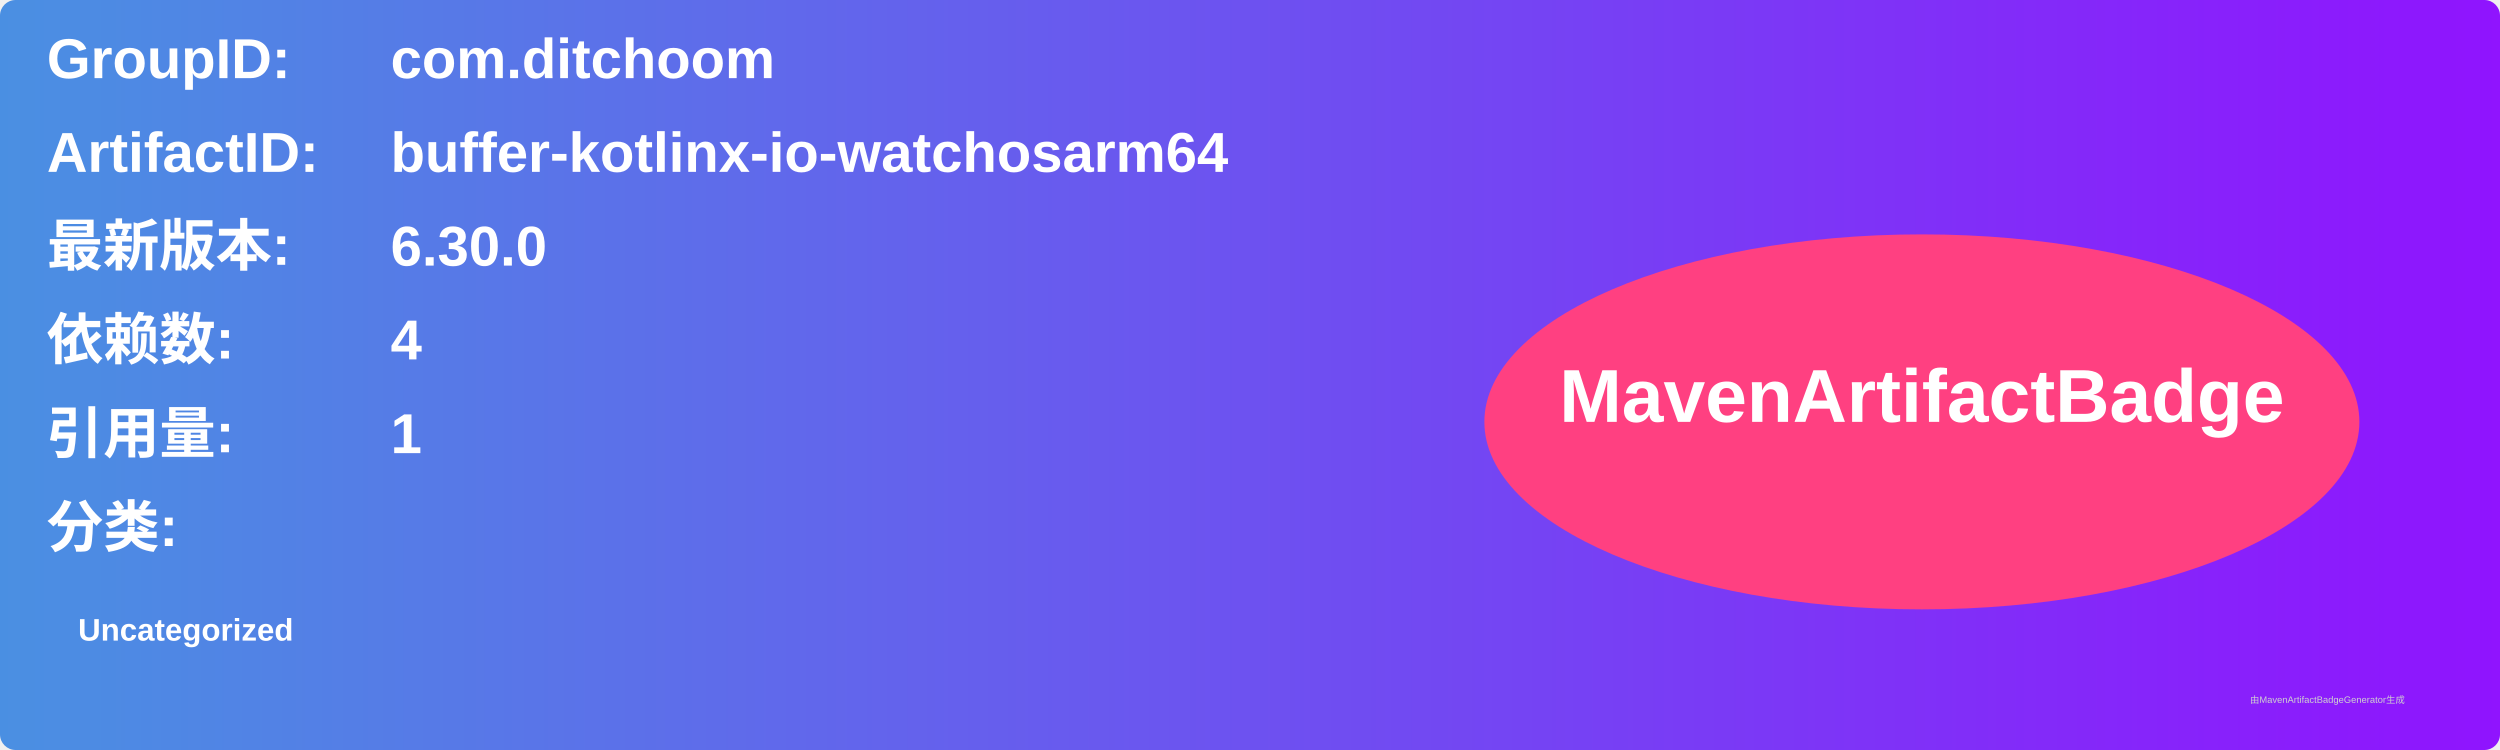
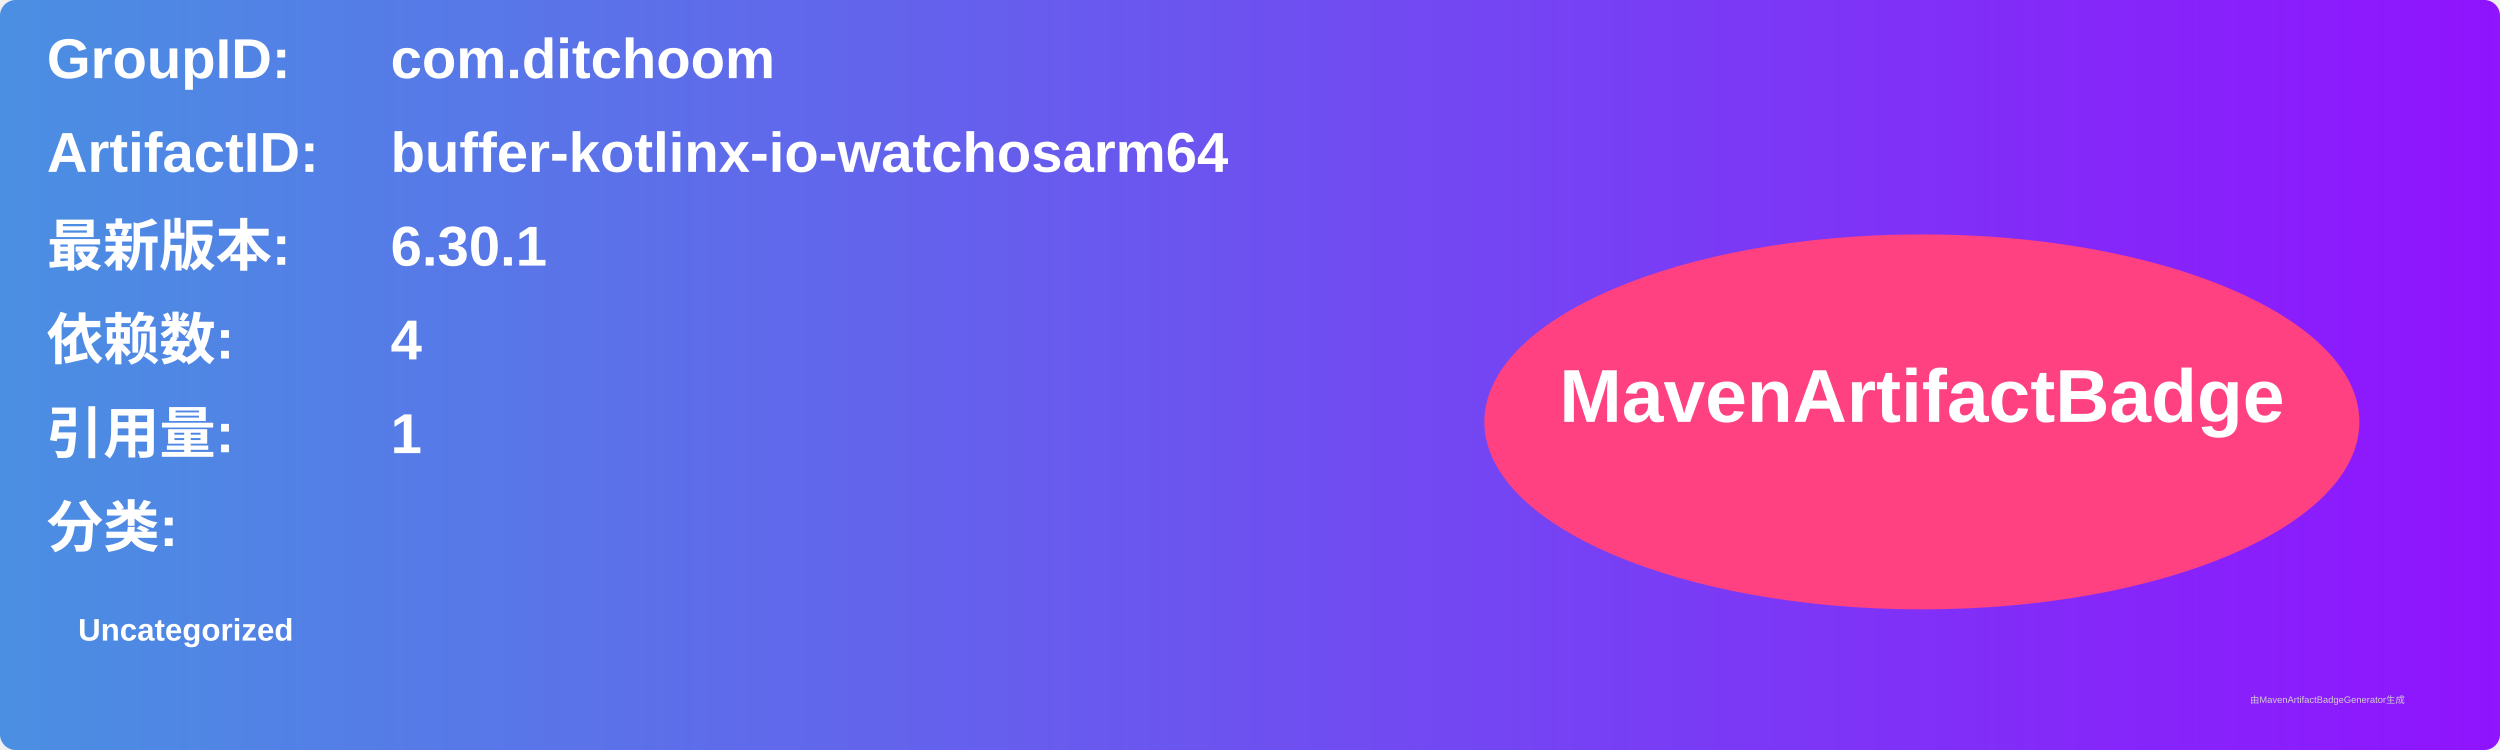
<svg xmlns="http://www.w3.org/2000/svg" width="800" height="240" viewBox="0 0 800 240">
  <linearGradient id="grad" x1="0%" y1="0%" x2="100%" y2="0%">
    <stop offset="0%" stop-color="#4a90e2" />
    <stop offset="100%" stop-color="#9013fe" />
  </linearGradient>
  <rect width="100%" height="100%" rx="5" ry="5" fill="url(#grad)" />
  <g transform="translate(15, 15)">
    <text x="0" y="10" font-family="Arial" font-size="18" fill="white" font-weight="bold" width="260">GroupID:</text>
    <text x="110" y="10" font-family="Arial" font-size="18" fill="white" font-weight="bold" width="460">com.ditchoom</text>
    <text x="0" y="40" font-family="Arial" font-size="18" fill="white" font-weight="bold" width="260">ArtifactID:</text>
    <text x="110" y="40" font-family="Arial" font-size="18" fill="white" font-weight="bold" width="460">buffer-kotlinx-io-watchosarm64</text>
    <text x="0" y="70" font-family="Arial" font-size="18" fill="white" font-weight="bold">最新版本:</text>
    <text x="110" y="70" font-family="Arial" font-size="18" fill="white" font-weight="bold">
-       <tspan font-weight="bold">6.30.0</tspan>
+       <tspan font-weight="bold">6.30.1</tspan>
    </text>
    <text x="0" y="100" font-family="Arial" font-size="18" fill="white" font-weight="bold">依赖数: </text>
    <text x="110" y="100" font-family="Arial" font-size="18" fill="white">
      <tspan font-weight="bold">4</tspan>
    </text>
    <text x="0" y="130" font-family="Arial" font-size="18" fill="white" font-weight="bold">引用量: </text>
    <text x="110" y="130" font-family="Arial" font-size="18" fill="white">
      <tspan font-weight="bold">1</tspan>
    </text>
    <text x="0" y="160" font-family="Arial" font-size="18" fill="white" font-weight="bold">分类:</text>
    <text x="10" y="190" font-family="Arial" font-size="10" fill="white">
      <tspan font-weight="bold">Uncategorized</tspan>
    </text>
    <ellipse cx="600" cy="120" rx="140" ry="60" fill="#ff4081" />
    <text x="600" y="120" text-anchor="middle" font-family="Arial" font-size="24" fill="white" font-weight="bold">MavenArtifactBadge</text>
  </g>
  <text x="720" y="225" font-family="Arial" font-size="3" fill="#d0d0d0">由MavenArtifactBadgeGenerator生成</text>
</svg>
